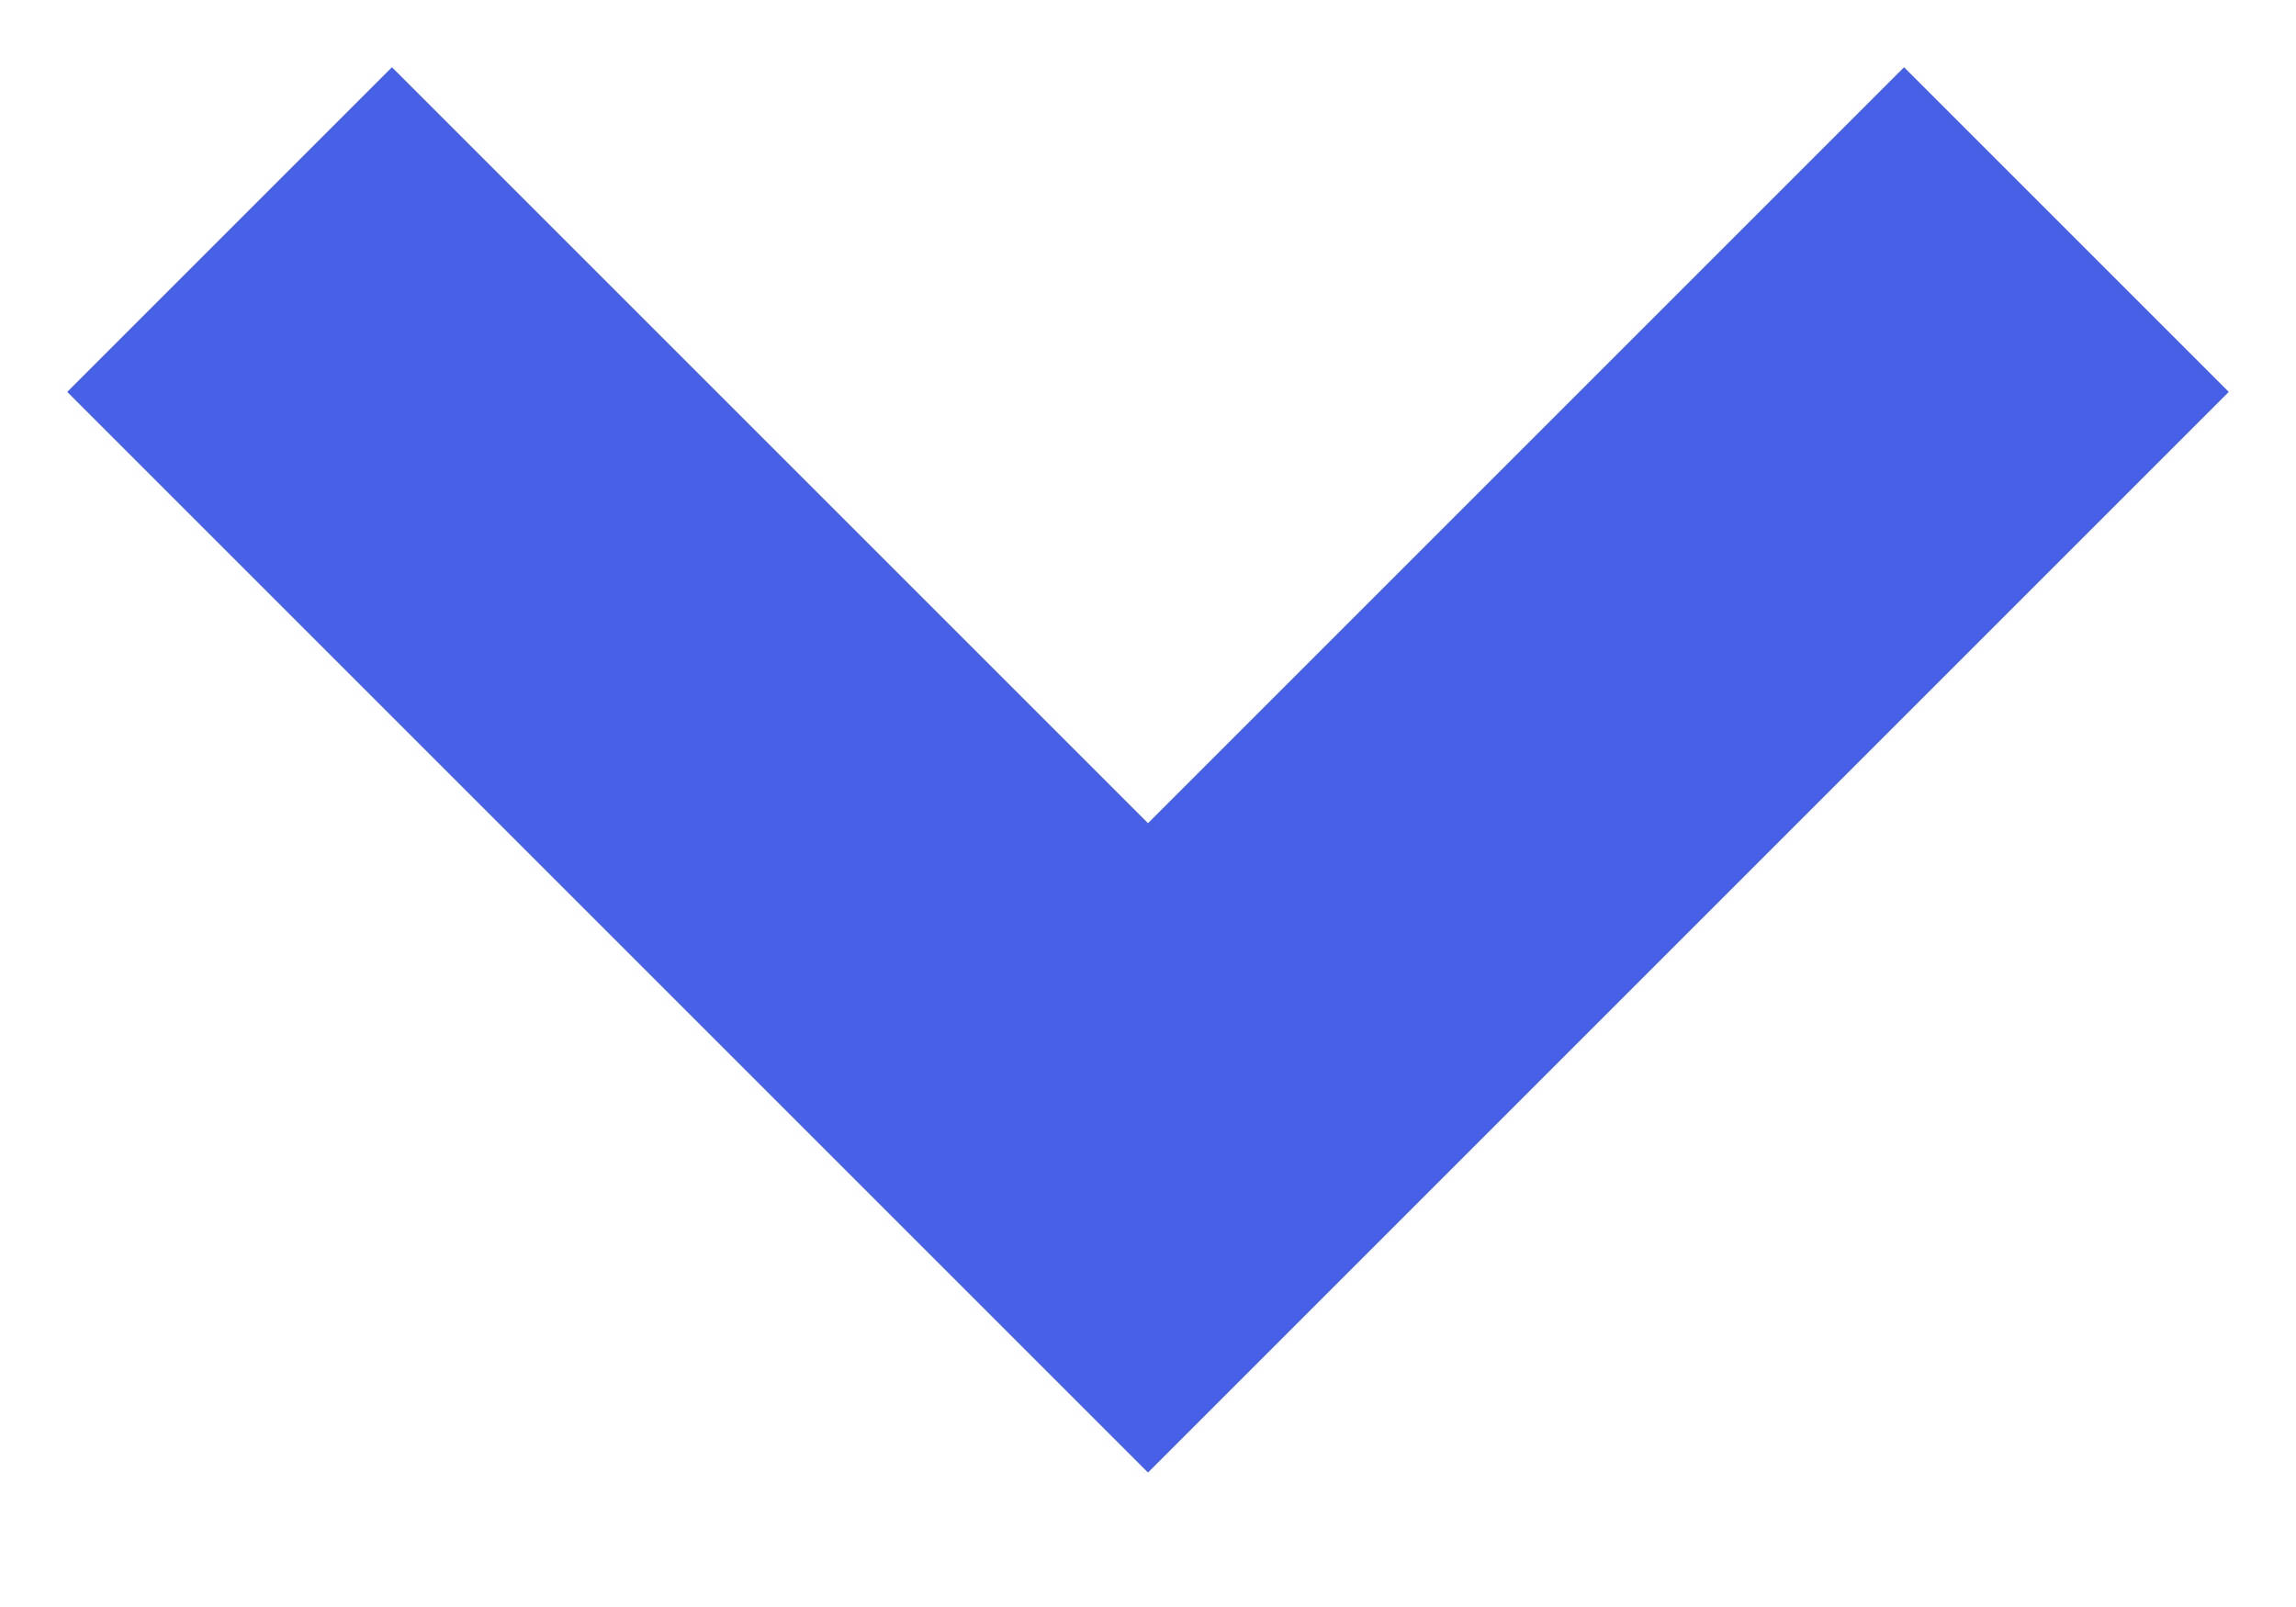
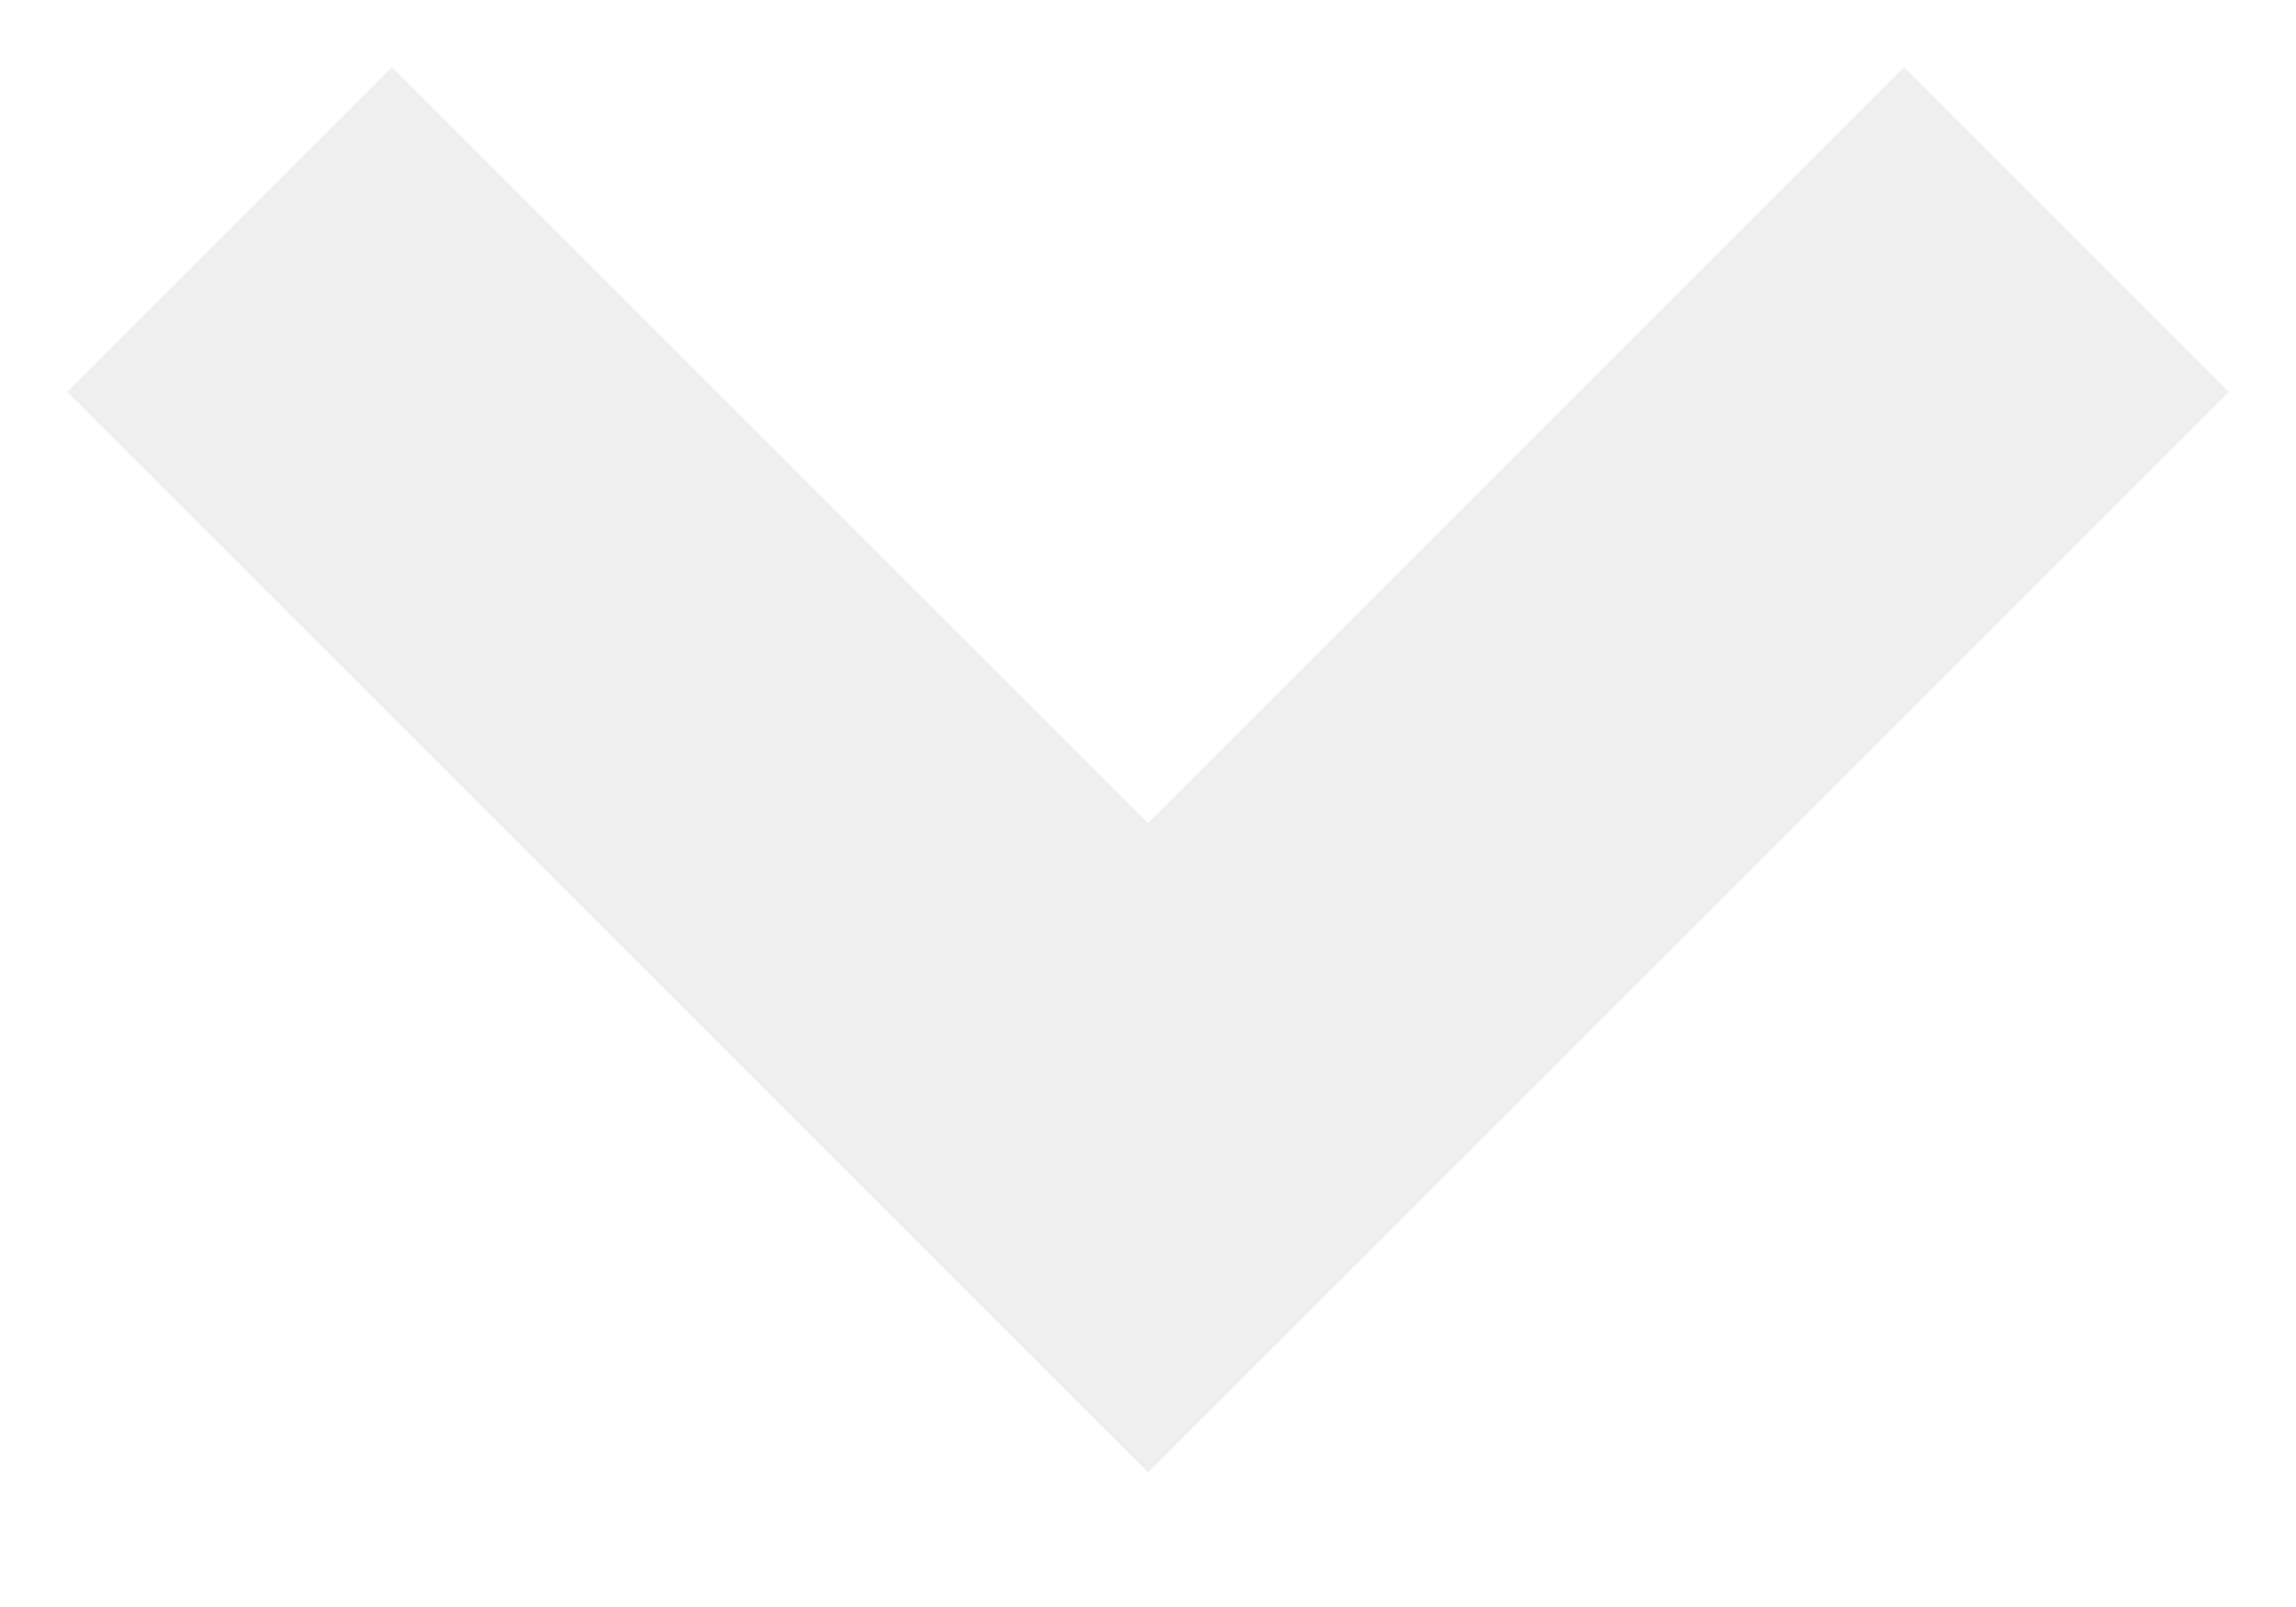
<svg xmlns="http://www.w3.org/2000/svg" width="10" height="7">
-   <path d="M1 1l4 4 4-4" stroke="#4661E6" stroke-width="2" fill="none" fill-rule="evenodd" />
+   <path d="M1 1l4 4 4-4" stroke="#efefef" stroke-width="2" fill="none" fill-rule="evenodd" />
</svg>
